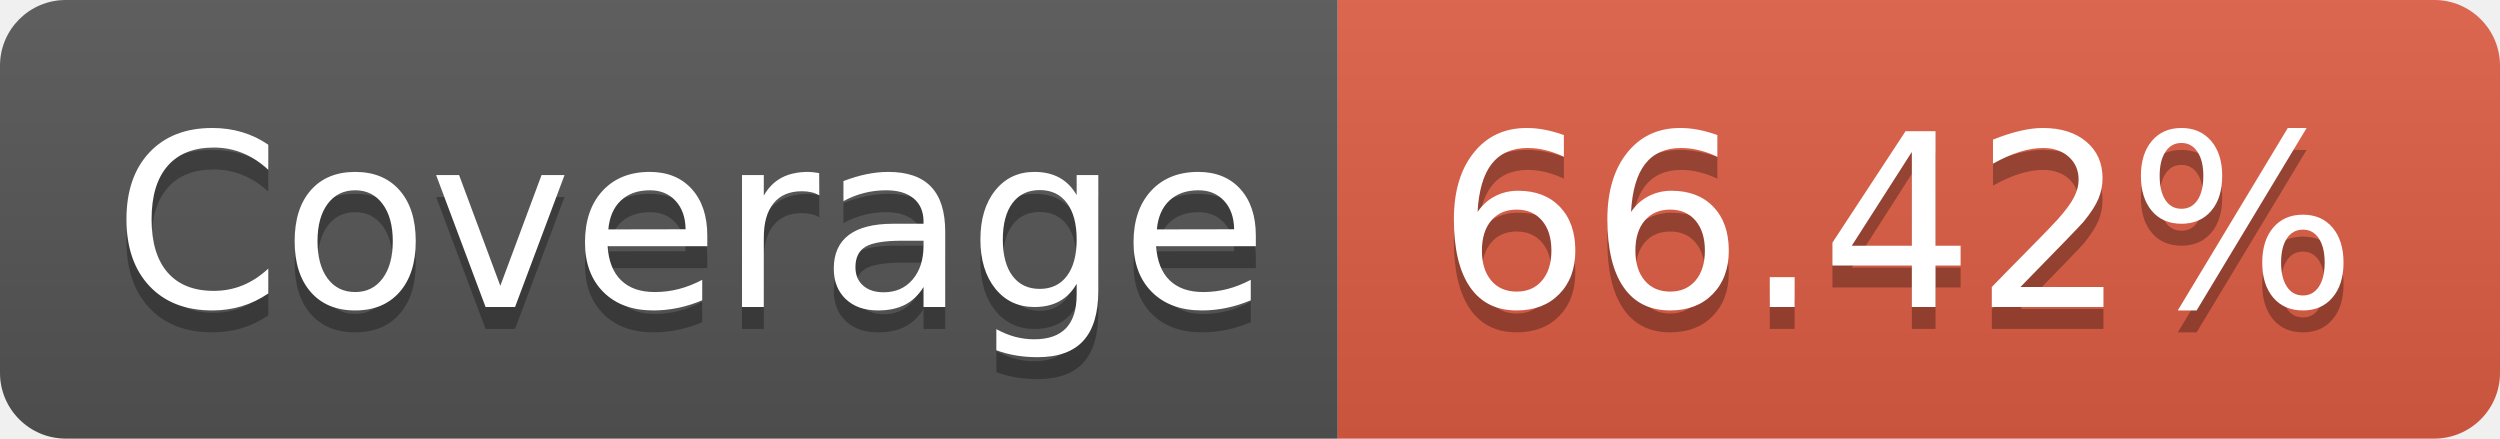
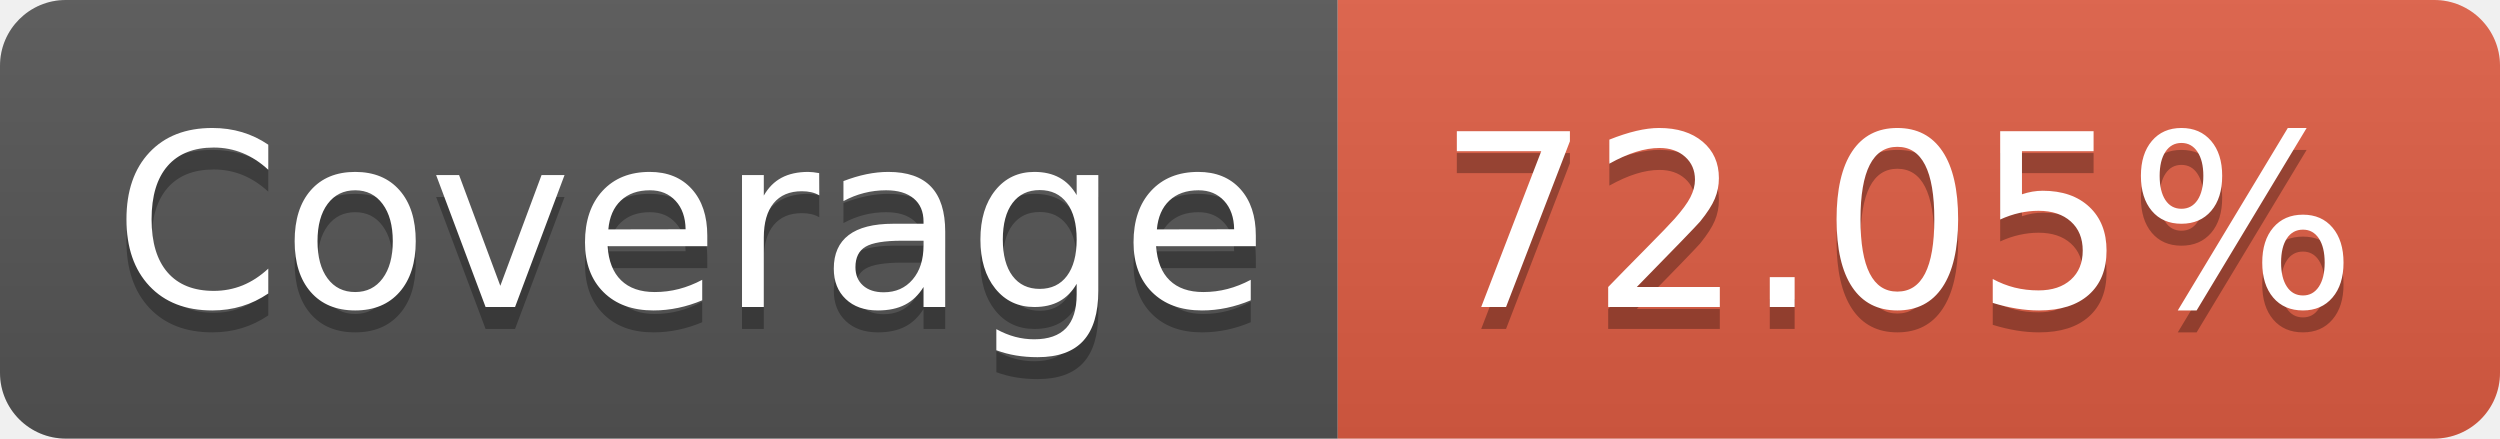
<svg xmlns="http://www.w3.org/2000/svg" width="114" height="20">
  <linearGradient id="b" x2="0" y2="100%">
    <stop offset="0" stop-color="#bbb" stop-opacity=".1" />
    <stop offset="1" stop-opacity=".1" />
  </linearGradient>
  <clipPath id="a">
    <rect width="114" height="20" rx="3" fill="#fff" />
  </clipPath>
  <g clip-path="url(#a)">
    <path fill="#555" d="M0 0h61v20H0z" />
    <path fill="#e05d44" d="M61 0h53v20H61z" />
    <path fill="url(#b)" d="M0 0h114v20H0z" />
  </g>
  <g fill="#fff" text-anchor="middle" font-family="DejaVu Sans,Verdana,Geneva,sans-serif" font-size="110">
    <text x="315" y="150" fill="#010101" fill-opacity=".3" transform="scale(.1)" textLength="510">Coverage</text>
    <text x="315" y="140" transform="scale(.1)" textLength="510">Coverage</text>
-     <text x="865" y="150" fill="#010101" fill-opacity=".3" transform="scale(.1)" textLength="430">66.42%</text>
-     <text x="865" y="140" transform="scale(.1)" textLength="430">66.42%</text>
+     <text x="865" y="150" fill="#010101" fill-opacity=".3" transform="scale(.1)" textLength="430">72.05%</text>
+     <text x="865" y="140" transform="scale(.1)" textLength="430">72.05%</text>
  </g>
</svg>
